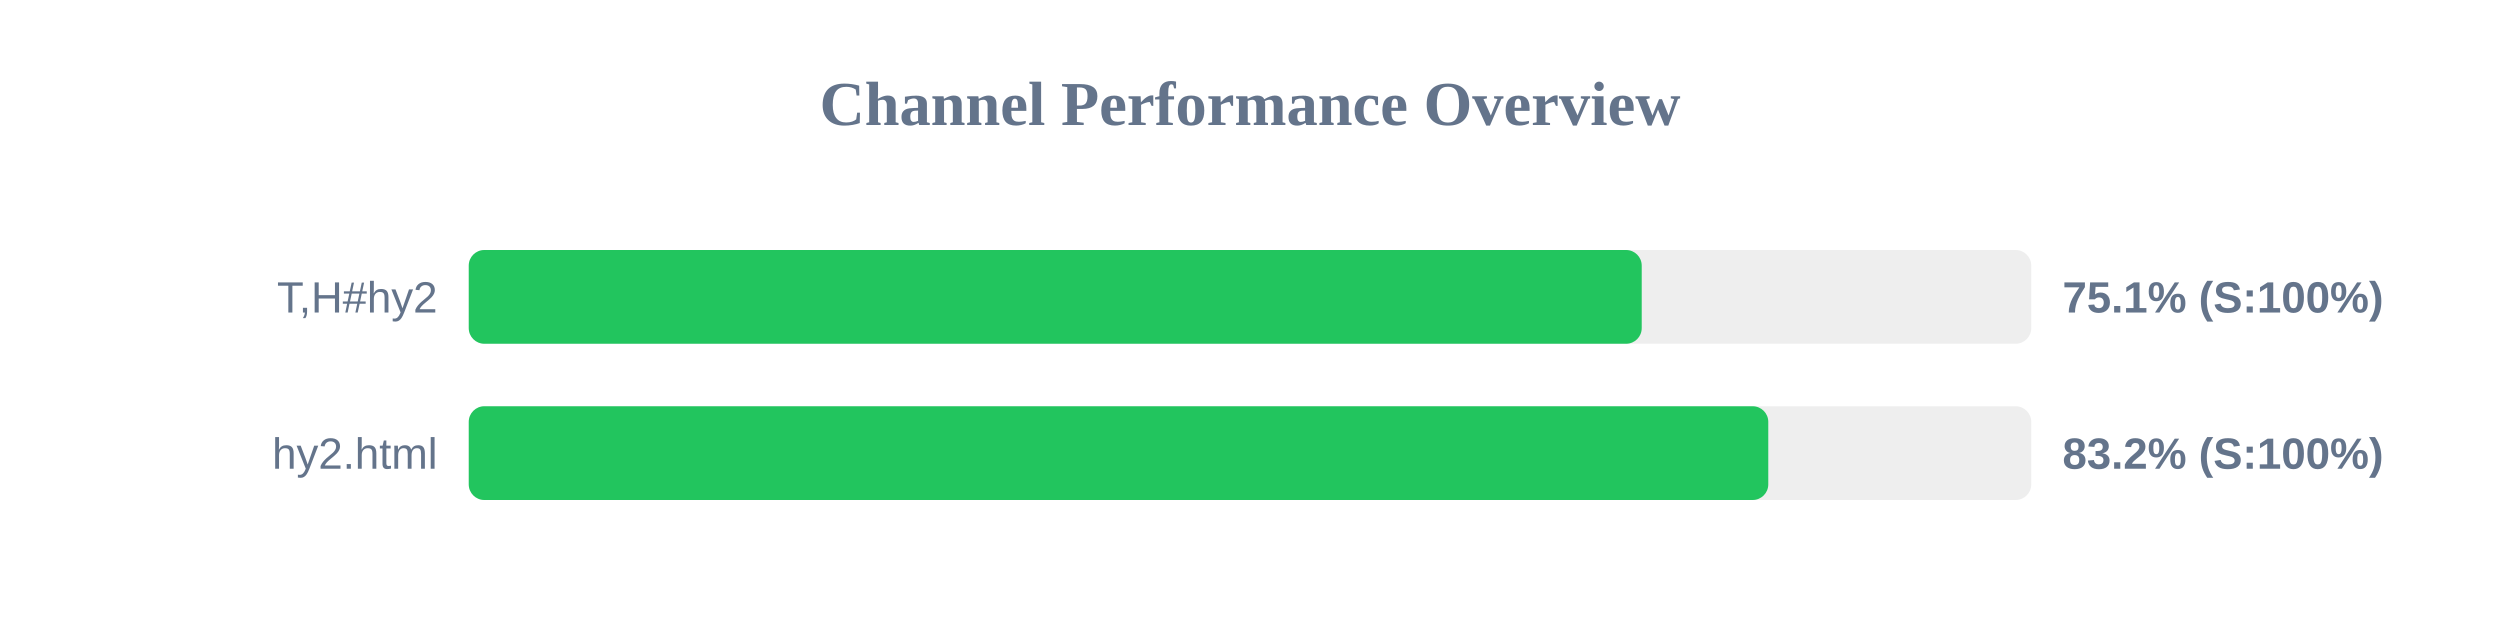
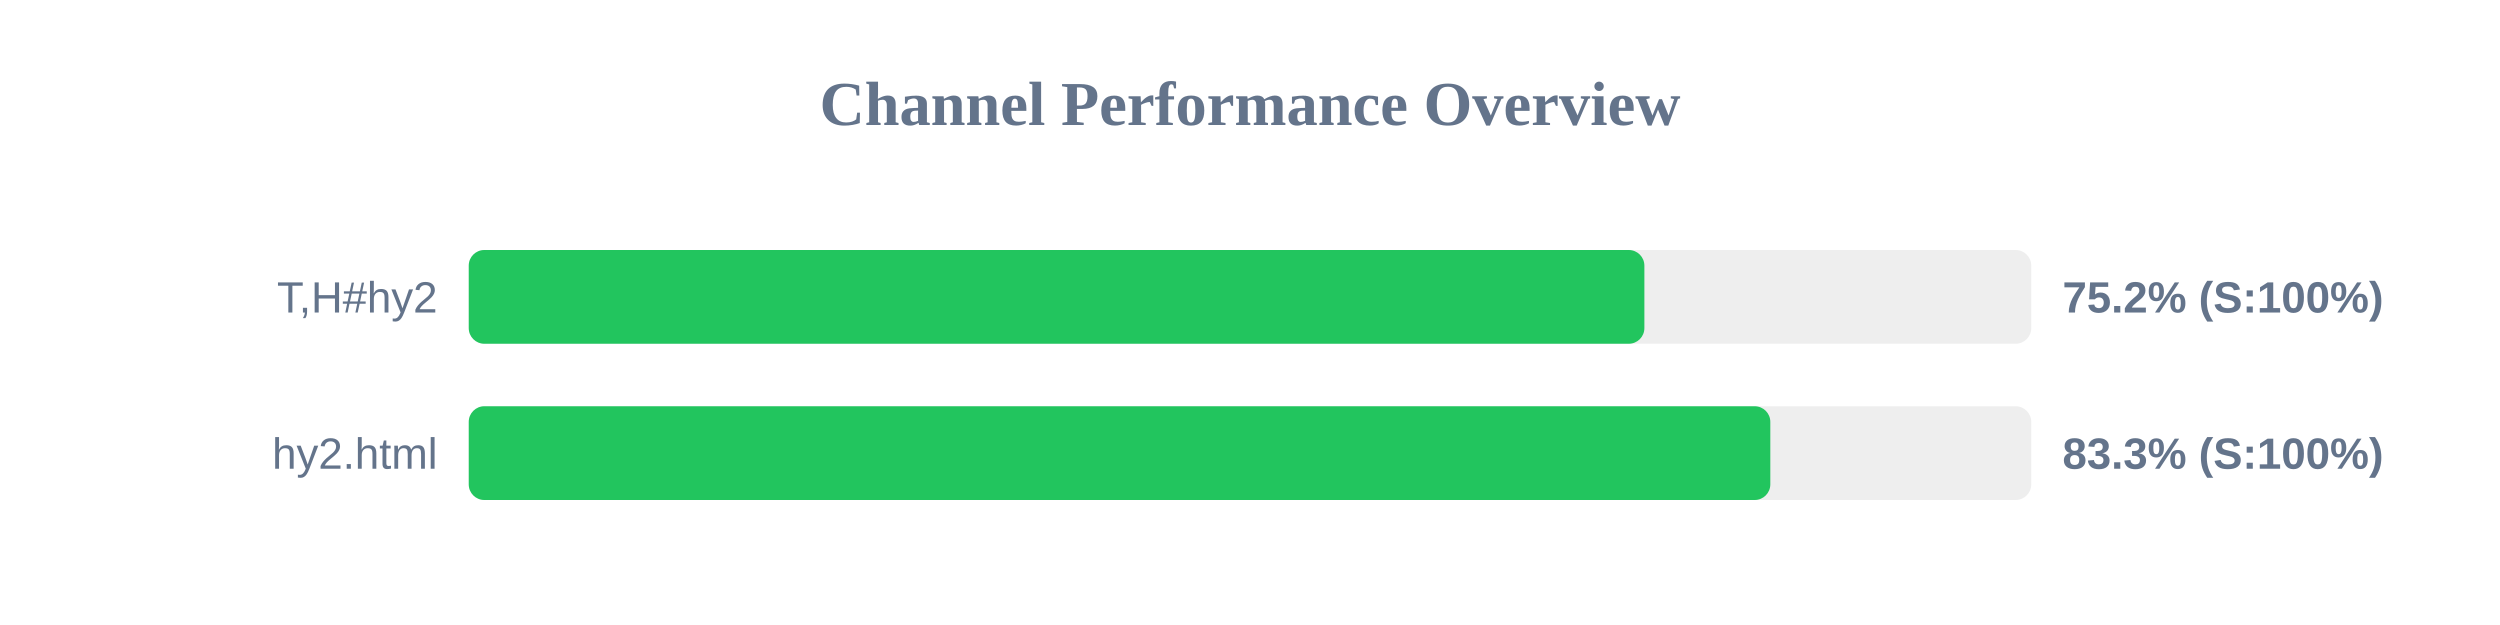
<svg xmlns="http://www.w3.org/2000/svg" width="800" height="200" version="1.1">
  <style>
        .row { font: 14px Arial; fill: #64748b; }
        .score { font: bold 14px Arial; fill: #64748b; }
    </style>
  <text x="400" y="40" text-anchor="middle" font-size="20px" font-weight="bold" fill="#64748b">Channel Performance Overview</text>
  <rect x="150" y="80" width="500" height="30" fill="#eee" rx="5" />
-   <rect x="150" y="80" width="375.35" height="30" fill="#22c55e" rx="5" />
+   <rect x="150" y="80" width="376.2" height="30" fill="#22c55e" rx="5" />
  <text x="140" y="100" text-anchor="end" class="row">T,H#hy2</text>
-   <text x="660" y="100" text-anchor="start" class="score">75.1% (S:100%)</text>
+   <text x="660" y="100" text-anchor="start" class="score">75.2% (S:100%)</text>
  <rect x="150" y="130" width="500" height="30" fill="#eee" rx="5" />
-   <rect x="150" y="130" width="415.85" height="30" fill="#22c55e" rx="5" />
+   <rect x="150" y="130" width="416.5" height="30" fill="#22c55e" rx="5" />
  <text x="140" y="150" text-anchor="end" class="row">hy2.html</text>
-   <text x="660" y="150" text-anchor="start" class="score">83.2% (S:100%)</text>
+   <text x="660" y="150" text-anchor="start" class="score">83.3% (S:100%)</text>
</svg>
